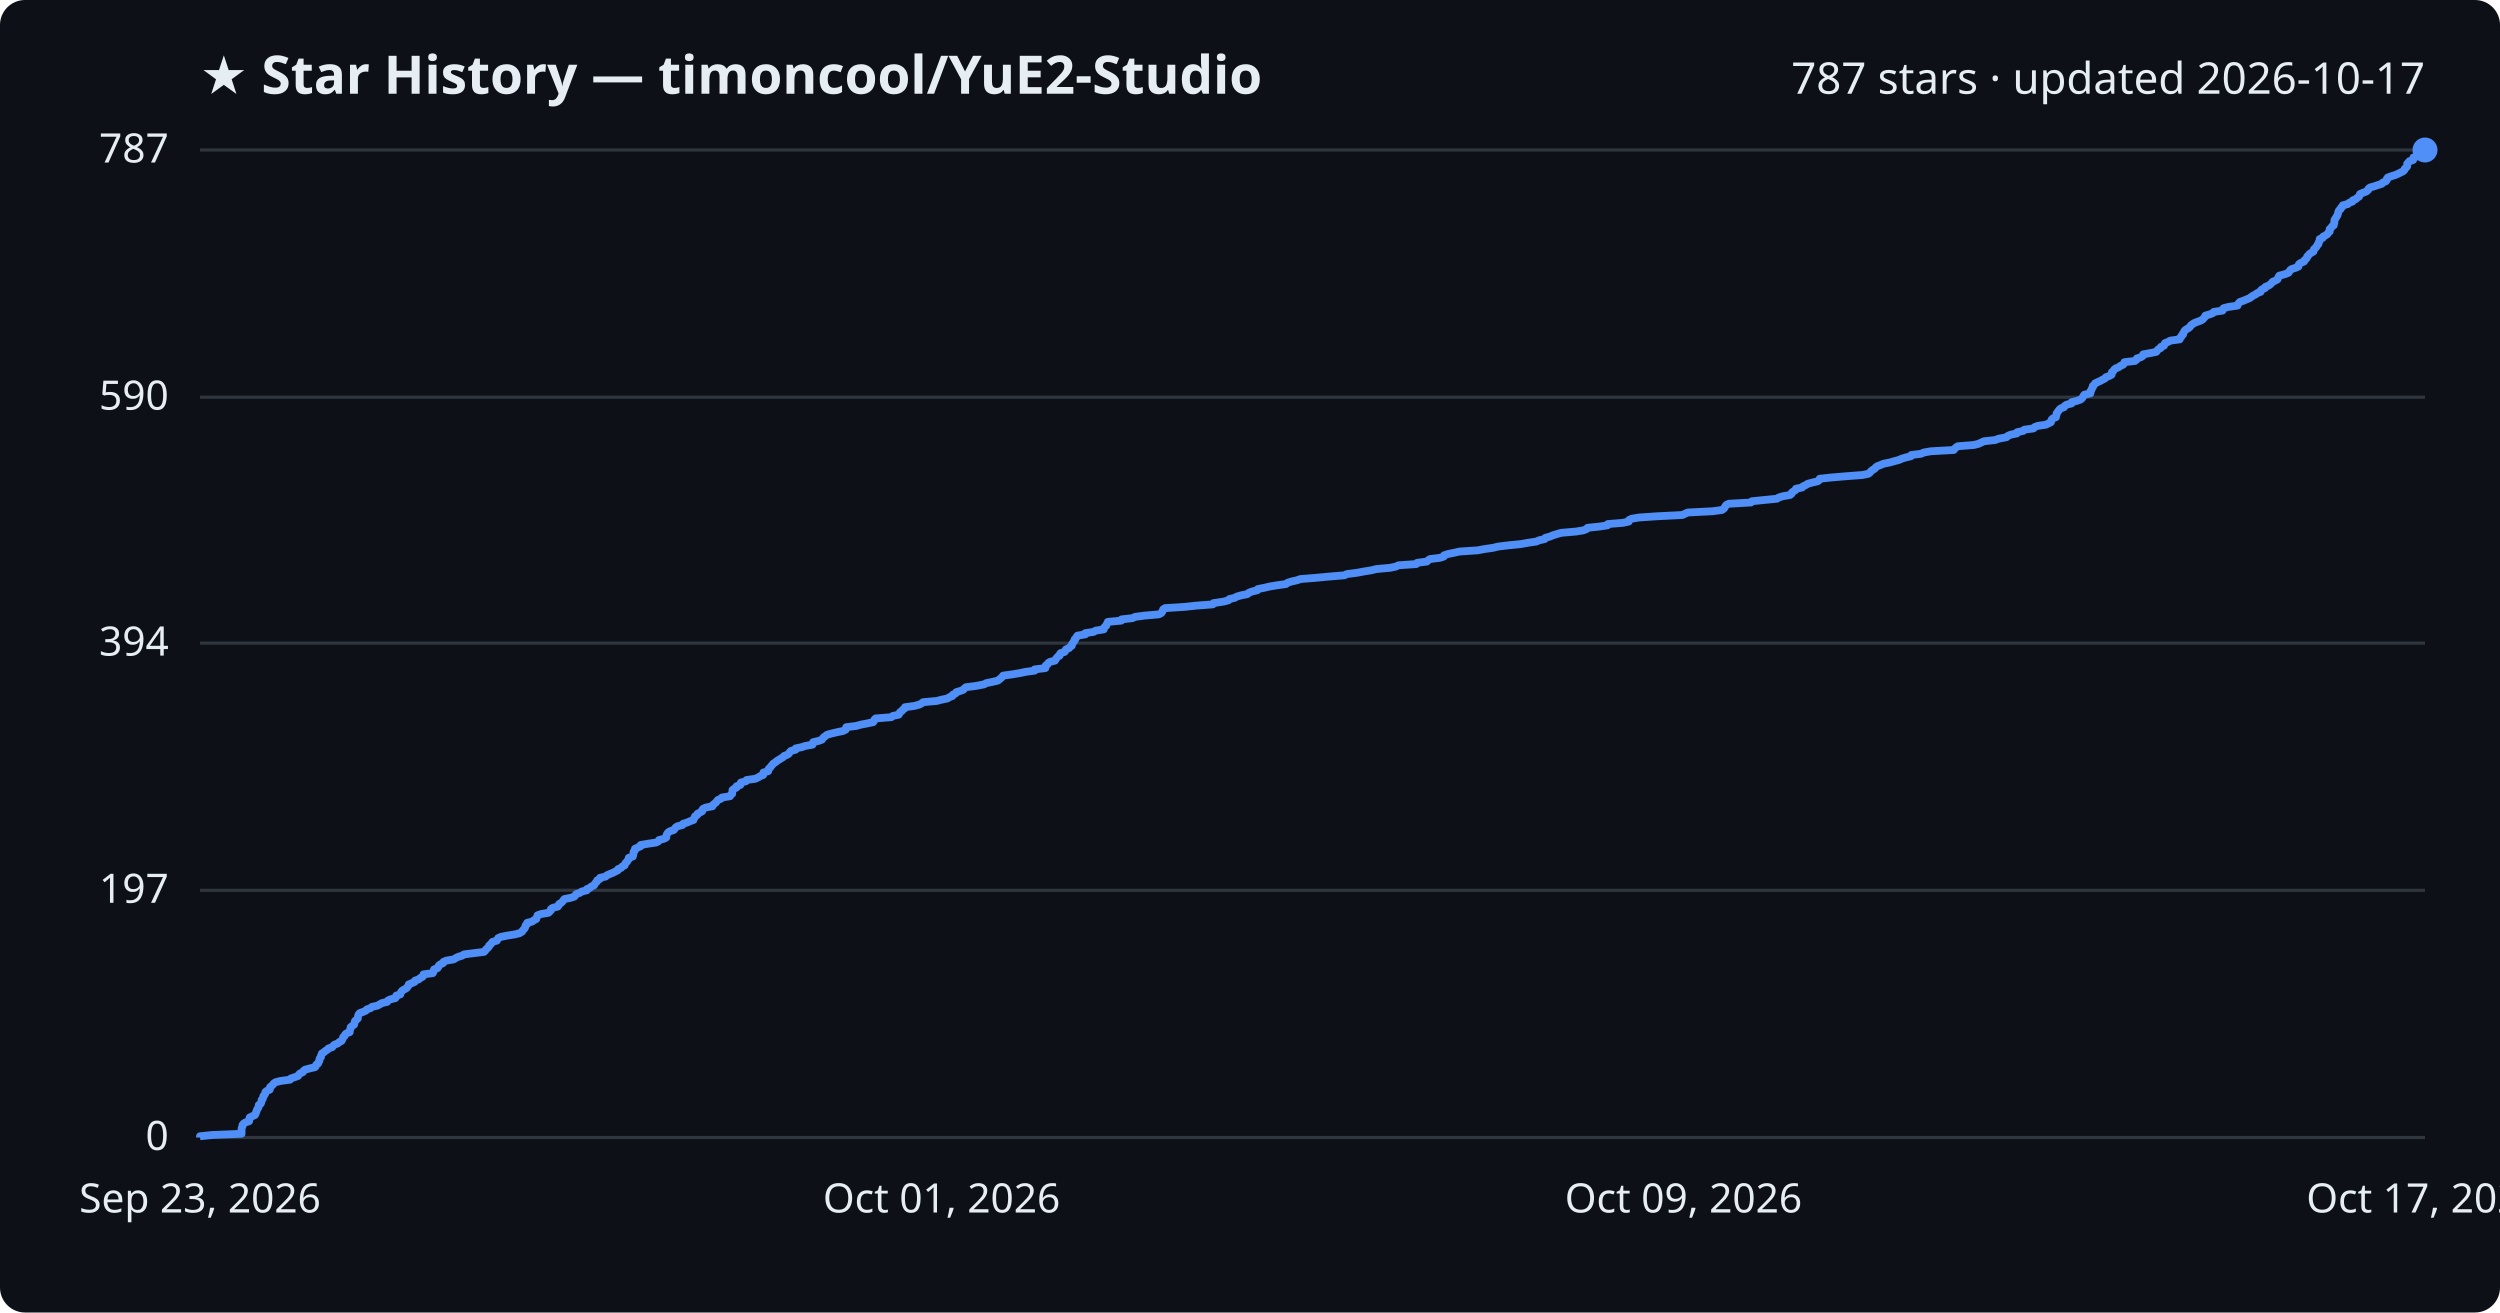
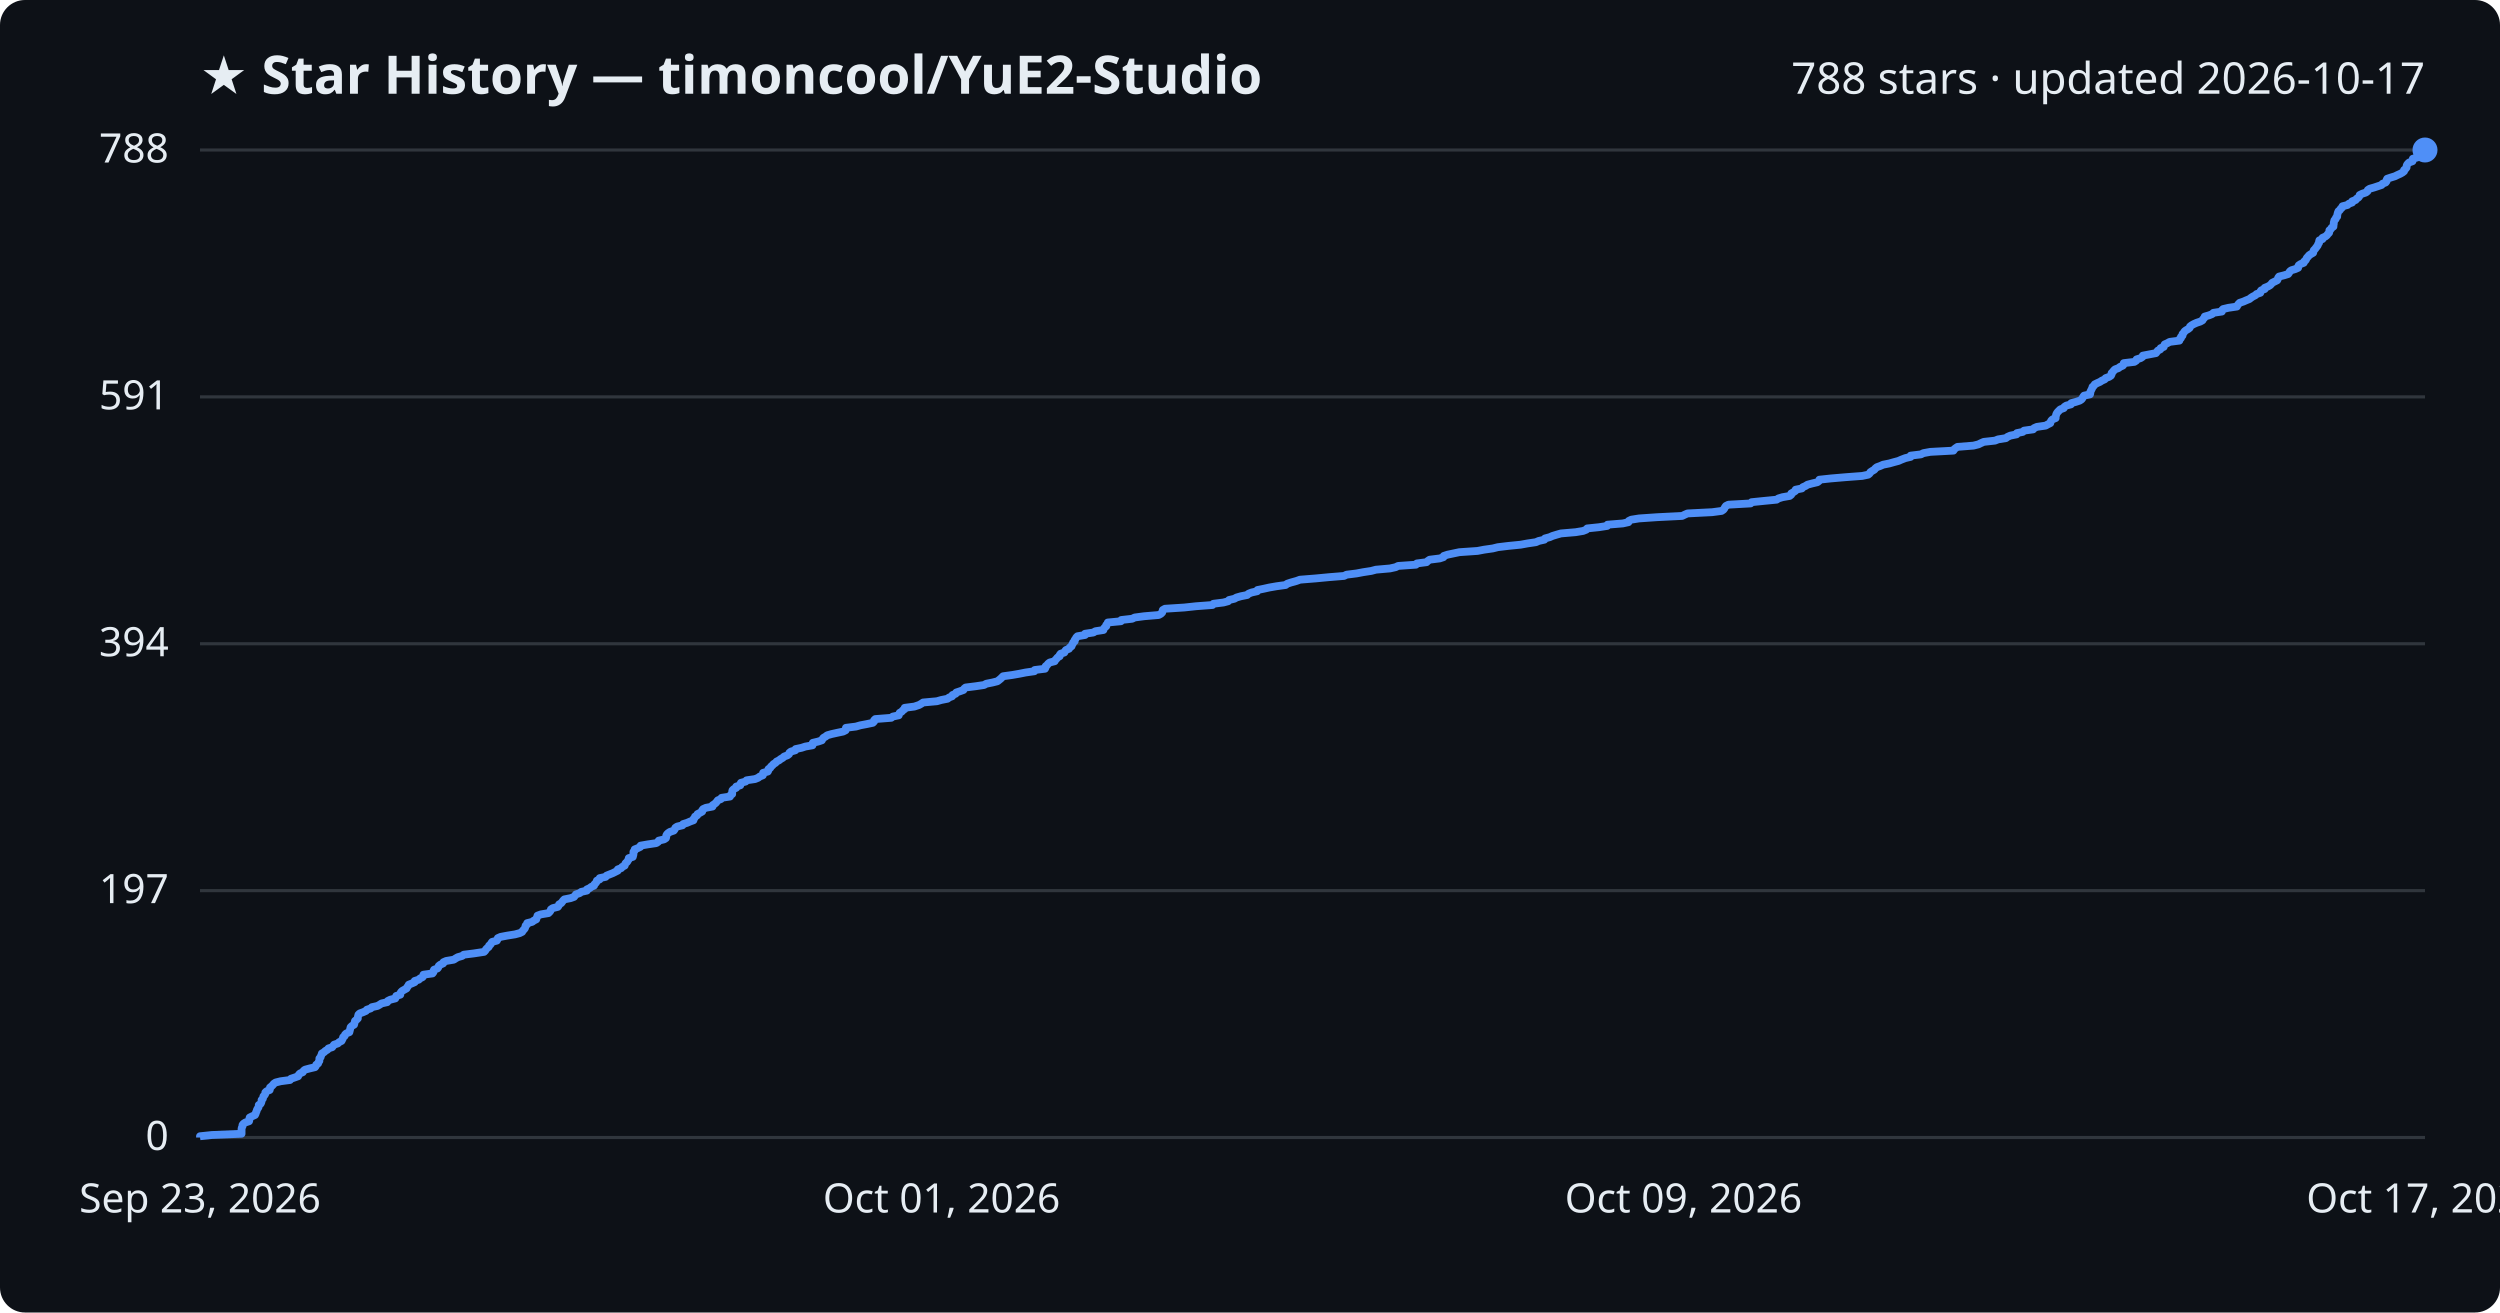
<svg xmlns="http://www.w3.org/2000/svg" viewBox="0 0 800 420" font-family="Segoe UI, sans-serif">
  <rect width="800" height="420" fill="#0d1117" rx="8" />
  <text x="64" y="30" fill="#e6edf3" font-size="17" font-weight="700">★ Star History — timoncool/YuE2-Studio</text>
-   <text x="776" y="30" fill="#e6edf3" font-size="14" text-anchor="end">787 stars · updated 2026-10-17</text>
+   <text x="776" y="30" fill="#e6edf3" font-size="14" text-anchor="end">788 stars · updated 2026-10-17</text>
  <line x1="64" y1="364.0" x2="776" y2="364.0" stroke="#30363d" stroke-width="1" />
  <text x="54" y="368.0" fill="#e6edf3" font-size="13" text-anchor="end">0</text>
-   <line x1="64" y1="284.9" x2="776" y2="284.9" stroke="#30363d" stroke-width="1" />
-   <text x="54" y="288.9" fill="#e6edf3" font-size="13" text-anchor="end">197</text>
-   <line x1="64" y1="205.8" x2="776" y2="205.8" stroke="#30363d" stroke-width="1" />
-   <text x="54" y="209.8" fill="#e6edf3" font-size="13" text-anchor="end">394</text>
-   <line x1="64" y1="127.1" x2="776" y2="127.1" stroke="#30363d" stroke-width="1" />
-   <text x="54" y="131.1" fill="#e6edf3" font-size="13" text-anchor="end">590</text>
+   <line x1="64" y1="285.0" x2="776" y2="285.0" stroke="#30363d" stroke-width="1" />
+   <text x="54" y="289.0" fill="#e6edf3" font-size="13" text-anchor="end">197</text>
+   <line x1="64" y1="206.0" x2="776" y2="206.0" stroke="#30363d" stroke-width="1" />
+   <text x="54" y="210.0" fill="#e6edf3" font-size="13" text-anchor="end">394</text>
+   <line x1="64" y1="127.0" x2="776" y2="127.0" stroke="#30363d" stroke-width="1" />
+   <text x="54" y="131.0" fill="#e6edf3" font-size="13" text-anchor="end">591</text>
  <line x1="64" y1="48.0" x2="776" y2="48.0" stroke="#30363d" stroke-width="1" />
-   <text x="54" y="52.0" fill="#e6edf3" font-size="13" text-anchor="end">787</text>
-   <path d="M64.0,364.0 L64.0,363.6 L67.8,363.2 L77.3,362.8 L77.3,362.4 L77.3,362.0 L77.3,361.6 L77.3,361.2 L77.4,360.8 L77.6,360.4 L77.6,360.0 L77.9,359.6 L78.5,359.2 L79.7,358.8 L79.8,358.4 L79.8,358.0 L79.9,357.6 L80.7,357.2 L81.6,356.8 L81.8,356.4 L81.9,356.0 L82.1,355.6 L82.2,355.2 L82.4,354.8 L82.7,354.4 L82.8,354.0 L82.8,353.6 L83.4,353.2 L83.6,352.8 L83.7,352.4 L83.7,352.0 L84.1,351.6 L84.2,351.2 L84.3,350.7 L84.7,350.3 L84.9,349.9 L84.9,349.5 L85.3,349.1 L86.3,348.7 L86.4,348.3 L86.4,347.9 L86.9,347.5 L87.3,347.1 L87.6,346.7 L88.2,346.3 L89.8,345.9 L92.8,345.5 L93.1,345.1 L94.3,344.7 L95.4,344.3 L95.6,343.9 L96.0,343.5 L96.9,343.1 L97.1,342.7 L97.6,342.3 L99.1,341.9 L100.8,341.5 L101.1,341.1 L101.2,340.7 L101.8,340.3 L101.9,339.9 L102.2,339.5 L102.2,339.1 L102.3,338.7 L102.7,338.3 L102.7,337.9 L102.9,337.5 L103.0,337.1 L103.7,336.7 L104.1,336.3 L104.8,335.9 L105.1,335.5 L106.3,335.1 L106.6,334.7 L107.0,334.3 L108.1,333.9 L108.5,333.5 L109.3,333.1 L109.5,332.7 L109.7,332.3 L109.8,331.9 L110.3,331.5 L110.4,331.1 L110.8,330.7 L111.9,330.3 L111.9,329.9 L112.0,329.5 L112.2,329.1 L112.2,328.7 L112.7,328.3 L113.3,327.9 L113.4,327.5 L113.5,327.1 L113.6,326.7 L114.1,326.3 L114.5,325.9 L114.5,325.5 L114.6,325.1 L114.7,324.7 L115.1,324.2 L116.2,323.8 L117.1,323.4 L117.4,323.0 L118.6,322.6 L119.0,322.2 L120.8,321.8 L121.5,321.4 L122.2,321.0 L123.9,320.6 L124.1,320.2 L124.9,319.8 L126.5,319.4 L126.8,319.0 L126.8,318.6 L128.1,318.2 L128.2,317.8 L128.4,317.4 L128.7,317.0 L129.4,316.6 L130.1,316.2 L130.4,315.8 L130.7,315.4 L130.8,315.0 L131.8,314.6 L132.7,314.2 L132.8,313.8 L134.0,313.4 L134.4,313.0 L135.2,312.6 L135.5,312.2 L135.5,311.8 L138.5,311.4 L138.7,311.0 L138.8,310.6 L138.9,310.2 L140.0,309.8 L140.3,309.4 L140.4,309.0 L140.9,308.6 L141.8,308.2 L141.9,307.8 L142.8,307.4 L145.2,307.0 L145.8,306.6 L146.6,306.2 L147.9,305.8 L148.5,305.4 L151.7,305.0 L154.9,304.6 L155.3,304.2 L155.5,303.8 L156.0,303.4 L156.4,303.0 L156.5,302.6 L157.0,302.2 L157.3,301.8 L157.6,301.4 L159.0,301.0 L159.2,300.6 L159.4,300.2 L160.3,299.8 L162.3,299.4 L164.8,299.0 L166.3,298.6 L167.1,298.1 L167.3,297.7 L167.7,297.3 L168.0,296.9 L168.1,296.5 L168.2,296.1 L168.7,295.7 L168.7,295.3 L170.3,294.9 L170.8,294.5 L171.6,294.1 L171.7,293.7 L171.9,293.3 L172.0,292.9 L173.1,292.5 L175.5,292.1 L175.9,291.7 L176.3,291.3 L176.3,290.9 L176.9,290.5 L178.5,290.1 L178.8,289.7 L178.9,289.3 L179.6,288.9 L180.0,288.5 L180.3,288.1 L180.6,287.7 L182.6,287.3 L183.8,286.9 L184.1,286.5 L184.4,286.1 L185.6,285.7 L186.1,285.3 L187.8,284.9 L187.8,284.5 L188.8,284.1 L189.2,283.7 L190.1,283.3 L190.3,282.9 L190.6,282.5 L191.0,282.1 L191.1,281.7 L191.9,281.3 L192.0,280.9 L193.8,280.5 L194.2,280.1 L195.1,279.7 L196.1,279.3 L196.9,278.9 L197.7,278.5 L197.8,278.1 L198.8,277.7 L199.1,277.3 L199.9,276.9 L200.0,276.5 L200.2,276.1 L200.7,275.7 L200.9,275.3 L201.2,274.9 L201.2,274.5 L202.5,274.1 L202.6,273.7 L202.7,273.3 L202.7,272.9 L202.8,272.5 L203.2,272.1 L203.2,271.6 L204.1,271.2 L205.0,270.8 L205.0,270.4 L207.3,270.0 L210.0,269.6 L210.7,269.2 L210.9,268.8 L212.5,268.4 L213.2,268.0 L213.2,267.6 L213.3,267.2 L213.5,266.8 L213.8,266.4 L214.4,266.0 L215.6,265.6 L215.9,265.2 L216.2,264.8 L216.8,264.4 L218.4,264.0 L218.6,263.6 L219.9,263.2 L220.8,262.8 L221.9,262.4 L222.0,262.0 L222.3,261.6 L222.4,261.2 L223.1,260.8 L223.2,260.4 L224.0,260.0 L224.7,259.6 L224.7,259.2 L225.0,258.8 L225.9,258.4 L228.0,258.0 L228.1,257.6 L228.6,257.2 L229.1,256.8 L229.4,256.4 L229.7,256.0 L230.7,255.6 L231.0,255.2 L233.6,254.8 L233.8,254.4 L234.3,254.0 L234.3,253.6 L234.4,253.2 L234.4,252.8 L234.9,252.4 L235.7,252.0 L235.7,251.6 L236.9,251.2 L236.9,250.8 L237.1,250.4 L238.7,250.0 L238.9,249.6 L241.7,249.2 L242.6,248.8 L243.2,248.4 L244.2,248.0 L244.2,247.6 L244.3,247.2 L245.8,246.8 L245.9,246.4 L246.0,246.0 L246.5,245.6 L246.8,245.1 L247.2,244.7 L247.5,244.3 L248.2,243.9 L248.6,243.5 L249.3,243.1 L249.9,242.7 L250.6,242.3 L250.9,241.9 L252.0,241.5 L252.5,241.1 L252.7,240.7 L253.1,240.3 L254.6,239.9 L254.6,239.5 L256.5,239.1 L257.7,238.7 L260.0,238.3 L260.1,237.9 L260.2,237.5 L261.9,237.1 L263.0,236.7 L263.3,236.3 L263.6,235.9 L264.2,235.5 L264.7,235.1 L266.2,234.7 L267.9,234.3 L269.8,233.9 L270.6,233.5 L270.7,233.1 L270.8,232.7 L274.0,232.3 L275.4,231.9 L277.5,231.5 L279.4,231.1 L279.7,230.7 L279.8,230.3 L280.2,229.9 L285.2,229.5 L285.7,229.1 L287.6,228.7 L287.8,228.3 L288.0,227.9 L288.6,227.5 L288.9,227.1 L289.5,226.7 L289.6,226.3 L292.6,225.9 L294.1,225.5 L294.9,225.1 L295.4,224.7 L299.8,224.3 L301.3,223.9 L303.2,223.5 L303.8,223.1 L304.8,222.7 L304.9,222.3 L305.8,221.9 L306.0,221.5 L307.3,221.1 L308.3,220.7 L308.6,220.3 L309.1,219.9 L312.3,219.5 L314.9,219.0 L315.6,218.6 L317.6,218.2 L319.3,217.8 L319.8,217.4 L320.3,217.0 L320.7,216.6 L321.0,216.2 L323.9,215.8 L326.3,215.4 L328.2,215.0 L331.1,214.6 L331.1,214.2 L334.5,213.8 L334.6,213.4 L334.6,213.0 L335.2,212.6 L335.4,212.2 L336.0,211.8 L337.6,211.4 L337.8,211.0 L338.1,210.6 L338.4,210.2 L339.1,209.8 L339.1,209.4 L339.4,209.0 L340.7,208.6 L340.9,208.2 L341.1,207.8 L342.1,207.4 L342.4,207.0 L343.0,206.6 L343.0,206.2 L343.3,205.8 L343.5,205.4 L343.9,205.0 L343.9,204.6 L344.3,204.2 L344.5,203.8 L344.8,203.4 L347.3,203.0 L347.3,202.6 L350.0,202.2 L350.6,201.8 L353.2,201.4 L353.2,201.0 L353.5,200.6 L354.0,200.2 L354.1,199.8 L354.4,199.4 L354.5,199.0 L358.8,198.6 L358.9,198.2 L362.4,197.8 L363.2,197.4 L366.2,197.0 L370.8,196.6 L371.6,196.2 L371.9,195.8 L372.1,195.4 L372.2,195.0 L372.8,194.6 L379.1,194.2 L382.8,193.8 L388.1,193.4 L388.3,193.0 L391.6,192.5 L393.1,192.1 L393.4,191.7 L395.1,191.3 L395.8,190.9 L397.2,190.5 L399.2,190.1 L399.6,189.7 L400.6,189.3 L402.3,188.9 L402.5,188.5 L404.5,188.1 L406.2,187.7 L408.6,187.3 L411.5,186.9 L412.0,186.5 L413.2,186.1 L415.0,185.7 L416.1,185.3 L421.1,184.9 L425.3,184.5 L430.2,184.1 L431.0,183.7 L434.2,183.3 L436.3,182.9 L438.8,182.5 L440.4,182.1 L444.8,181.7 L446.7,181.3 L447.5,180.9 L453.2,180.5 L453.5,180.1 L456.6,179.7 L457.0,179.3 L457.6,178.9 L460.8,178.5 L462.0,178.1 L462.1,177.7 L463.3,177.3 L465.2,176.9 L467.0,176.5 L472.9,176.1 L475.0,175.7 L477.8,175.3 L479.4,174.9 L482.7,174.5 L486.7,174.1 L488.9,173.7 L491.6,173.3 L492.5,172.9 L494.3,172.5 L494.5,172.1 L496.0,171.7 L496.9,171.3 L498.2,170.9 L499.6,170.5 L504.3,170.1 L506.7,169.7 L507.7,169.3 L508.0,168.9 L511.8,168.5 L514.4,168.1 L514.5,167.7 L519.4,167.3 L521.2,166.9 L521.3,166.4 L522.1,166.0 L524.5,165.6 L530.4,165.2 L538.4,164.8 L539.2,164.4 L540.1,164.0 L548.0,163.6 L551.0,163.2 L551.6,162.8 L551.9,162.4 L552.1,162.0 L552.4,161.6 L553.2,161.2 L560.3,160.8 L560.6,160.4 L564.5,160.0 L568.6,159.6 L569.2,159.2 L570.5,158.8 L572.8,158.4 L573.3,158.0 L573.4,157.6 L574.0,157.2 L574.6,156.8 L574.7,156.4 L576.7,156.0 L577.0,155.6 L577.9,155.2 L578.5,154.8 L580.0,154.4 L581.7,154.0 L582.2,153.6 L582.3,153.2 L586.0,152.8 L590.7,152.4 L596.0,152.0 L597.9,151.6 L598.4,151.2 L598.7,150.8 L599.2,150.4 L599.9,150.0 L600.2,149.6 L600.7,149.2 L601.8,148.8 L602.7,148.4 L604.7,148.0 L606.1,147.6 L607.6,147.2 L608.5,146.8 L609.8,146.4 L611.5,146.0 L611.6,145.6 L614.8,145.2 L615.6,144.8 L617.9,144.4 L625.2,144.0 L625.5,143.6 L625.9,143.2 L626.5,142.8 L631.6,142.4 L633.2,142.0 L634.0,141.6 L634.9,141.2 L638.5,140.8 L639.5,140.4 L642.1,139.9 L642.5,139.5 L643.4,139.1 L645.4,138.7 L645.5,138.3 L647.4,137.9 L647.8,137.5 L650.7,137.1 L651.0,136.7 L652.0,136.3 L654.7,135.9 L655.5,135.5 L656.3,135.1 L656.4,134.7 L656.5,134.3 L656.9,133.9 L657.9,133.5 L657.9,133.1 L658.1,132.7 L658.1,132.3 L658.4,131.9 L658.7,131.5 L659.0,131.1 L659.4,130.7 L660.5,130.3 L660.7,129.9 L661.3,129.5 L662.9,129.1 L662.9,128.7 L664.5,128.3 L665.7,127.9 L666.2,127.5 L666.5,127.1 L666.7,126.7 L667.0,126.3 L668.9,125.9 L669.0,125.5 L669.0,125.1 L669.3,124.7 L669.4,124.3 L669.7,123.9 L669.7,123.5 L670.2,123.1 L670.4,122.7 L671.2,122.3 L672.1,121.9 L672.8,121.5 L673.6,121.1 L673.9,120.7 L675.0,120.3 L675.7,119.9 L675.8,119.5 L675.8,119.1 L676.3,118.7 L676.5,118.3 L677.0,117.9 L678.0,117.5 L678.5,117.1 L679.4,116.7 L679.7,116.3 L679.8,115.9 L683.2,115.5 L683.7,115.1 L683.8,114.7 L685.1,114.3 L685.7,113.9 L685.8,113.4 L688.0,113.0 L690.0,112.6 L690.3,112.2 L690.6,111.8 L691.4,111.4 L691.5,111.0 L692.5,110.6 L692.6,110.2 L692.8,109.8 L693.8,109.4 L694.5,109.0 L697.5,108.6 L697.5,108.2 L698.0,107.8 L698.1,107.4 L698.6,107.0 L698.6,106.6 L698.9,106.2 L699.1,105.8 L699.6,105.4 L700.3,105.0 L700.8,104.6 L701.0,104.2 L701.5,103.8 L702.1,103.4 L703.1,103.0 L704.2,102.6 L704.9,102.2 L705.2,101.8 L705.6,101.4 L705.7,101.0 L707.1,100.6 L708.1,100.2 L708.4,99.8 L711.2,99.4 L711.2,99.0 L711.6,98.6 L713.2,98.2 L716.0,97.8 L716.1,97.4 L716.4,97.0 L716.8,96.6 L718.0,96.2 L718.9,95.8 L719.9,95.4 L720.4,95.0 L721.0,94.6 L721.8,94.2 L722.3,93.8 L723.4,93.4 L723.4,93.0 L723.8,92.6 L724.8,92.2 L724.9,91.8 L725.9,91.4 L726.5,91.0 L726.9,90.6 L727.2,90.2 L728.1,89.8 L728.8,89.4 L729.0,89.0 L729.1,88.6 L729.4,88.2 L731.0,87.8 L732.3,87.3 L732.6,86.9 L732.8,86.5 L733.3,86.1 L734.6,85.7 L735.5,85.3 L735.5,84.9 L735.7,84.5 L736.3,84.1 L737.3,83.7 L737.4,83.3 L737.9,82.9 L738.2,82.5 L738.3,82.1 L738.7,81.7 L739.0,81.3 L739.6,80.9 L740.3,80.5 L740.4,80.1 L740.5,79.7 L741.0,79.3 L741.3,78.9 L741.5,78.5 L741.9,78.1 L741.9,77.7 L742.2,77.3 L742.3,76.9 L742.3,76.5 L743.3,76.1 L743.4,75.7 L744.2,75.3 L744.8,74.9 L745.0,74.5 L745.5,74.1 L745.5,73.7 L745.5,73.3 L746.0,72.9 L746.2,72.5 L746.8,72.1 L746.8,71.7 L747.0,71.3 L747.0,70.9 L747.0,70.5 L747.2,70.1 L747.5,69.7 L747.7,69.3 L748.0,68.9 L748.1,68.5 L748.2,68.1 L748.3,67.7 L748.5,67.3 L749.0,66.9 L749.1,66.5 L749.6,66.1 L749.7,65.7 L751.3,65.3 L751.7,64.9 L752.8,64.5 L752.9,64.1 L753.9,63.7 L754.3,63.3 L754.9,62.9 L755.1,62.5 L755.2,62.1 L756.1,61.7 L757.2,61.3 L757.8,60.8 L757.9,60.4 L758.4,60.0 L759.8,59.6 L761.0,59.2 L762.2,58.8 L762.5,58.4 L763.5,58.0 L763.8,57.6 L763.8,57.2 L764.1,56.8 L765.2,56.4 L766.5,56.0 L767.4,55.6 L768.2,55.2 L769.0,54.8 L769.4,54.4 L769.5,54.0 L770.0,53.6 L770.3,53.2 L770.3,52.8 L770.3,52.4 L770.7,52.0 L771.0,51.6 L772.2,51.2 L772.2,50.8 L772.3,50.4 L773.6,50.0 L774.3,49.6 L774.4,49.2 L774.9,48.8 L775.1,48.4 L776.0,48.0 L776.0,48.0" fill="none" stroke="#4f8ff7" stroke-width="2.5" stroke-linejoin="round" />
+   <text x="54" y="52.0" fill="#e6edf3" font-size="13" text-anchor="end">788</text>
+   <path d="M64.0,364.0 L64.0,363.6 L67.8,363.2 L77.3,362.8 L77.3,362.4 L77.3,362.0 L77.3,361.6 L77.3,361.2 L77.4,360.8 L77.6,360.4 L77.6,360.0 L77.9,359.6 L78.5,359.2 L79.7,358.8 L79.8,358.4 L79.8,358.0 L79.9,357.6 L80.7,357.2 L81.6,356.8 L81.8,356.4 L81.9,356.0 L82.1,355.6 L82.2,355.2 L82.4,354.8 L82.7,354.4 L82.8,354.0 L82.8,353.6 L83.4,353.2 L83.6,352.8 L83.7,352.4 L83.7,352.0 L84.1,351.6 L84.2,351.2 L84.3,350.8 L84.7,350.4 L84.9,350.0 L84.9,349.6 L85.3,349.2 L86.3,348.8 L86.4,348.4 L86.4,348.0 L86.9,347.6 L87.3,347.2 L87.6,346.8 L88.2,346.4 L89.8,346.0 L92.8,345.6 L93.1,345.2 L94.3,344.8 L95.4,344.4 L95.6,343.9 L96.0,343.5 L96.9,343.1 L97.1,342.7 L97.6,342.3 L99.1,341.9 L100.8,341.5 L101.1,341.1 L101.2,340.7 L101.8,340.3 L101.9,339.9 L102.2,339.5 L102.2,339.1 L102.2,338.7 L102.6,338.3 L102.7,337.9 L102.9,337.5 L103.0,337.1 L103.7,336.7 L104.1,336.3 L104.8,335.9 L105.1,335.5 L106.3,335.1 L106.6,334.7 L106.9,334.3 L108.1,333.9 L108.5,333.5 L109.3,333.1 L109.5,332.7 L109.7,332.3 L109.8,331.9 L110.3,331.5 L110.4,331.1 L110.8,330.7 L111.8,330.3 L111.9,329.9 L112.0,329.5 L112.1,329.1 L112.2,328.7 L112.6,328.3 L113.3,327.9 L113.4,327.5 L113.5,327.1 L113.6,326.7 L114.1,326.3 L114.5,325.9 L114.5,325.5 L114.6,325.1 L114.7,324.7 L115.1,324.3 L116.2,323.9 L117.1,323.5 L117.4,323.1 L118.6,322.7 L119.0,322.3 L120.8,321.9 L121.5,321.5 L122.1,321.1 L123.9,320.7 L124.1,320.3 L124.9,319.9 L126.5,319.5 L126.7,319.1 L126.8,318.7 L128.1,318.3 L128.1,317.9 L128.3,317.5 L128.7,317.1 L129.4,316.7 L130.1,316.3 L130.3,315.9 L130.6,315.5 L130.8,315.1 L131.8,314.7 L132.7,314.3 L132.7,313.9 L134.0,313.5 L134.4,313.1 L135.2,312.7 L135.5,312.3 L135.5,311.9 L138.4,311.5 L138.7,311.1 L138.7,310.7 L138.9,310.3 L140.0,309.9 L140.3,309.5 L140.4,309.1 L140.9,308.7 L141.8,308.3 L141.9,307.9 L142.8,307.5 L145.2,307.1 L145.8,306.7 L146.5,306.3 L147.9,305.9 L148.4,305.5 L151.6,305.1 L154.9,304.6 L155.3,304.2 L155.5,303.8 L155.9,303.4 L156.4,303.0 L156.5,302.6 L157.0,302.2 L157.2,301.8 L157.5,301.4 L159.0,301.0 L159.2,300.6 L159.3,300.2 L160.2,299.8 L162.3,299.4 L164.8,299.0 L166.3,298.6 L167.1,298.2 L167.3,297.8 L167.7,297.4 L168.0,297.0 L168.1,296.6 L168.2,296.2 L168.7,295.8 L168.7,295.4 L170.3,295.0 L170.8,294.6 L171.6,294.2 L171.7,293.8 L171.9,293.4 L172.0,293.0 L173.1,292.6 L175.5,292.2 L175.9,291.8 L176.2,291.4 L176.3,291.0 L176.9,290.6 L178.5,290.2 L178.8,289.8 L178.9,289.4 L179.6,289.0 L179.9,288.6 L180.2,288.2 L180.6,287.8 L182.6,287.4 L183.7,287.0 L184.0,286.6 L184.3,286.2 L185.5,285.8 L186.0,285.4 L187.8,285.0 L187.8,284.6 L188.7,284.2 L189.2,283.8 L190.1,283.4 L190.2,283.0 L190.6,282.6 L190.9,282.2 L191.0,281.8 L191.9,281.4 L191.9,281.0 L193.8,280.6 L194.1,280.2 L195.1,279.8 L196.1,279.4 L196.9,279.0 L197.7,278.6 L197.7,278.2 L198.8,277.8 L199.1,277.4 L199.9,277.0 L200.0,276.6 L200.2,276.2 L200.7,275.8 L200.9,275.4 L201.2,275.0 L201.2,274.6 L202.5,274.2 L202.6,273.8 L202.7,273.4 L202.7,273.0 L202.7,272.6 L203.1,272.2 L203.1,271.8 L204.1,271.4 L204.9,271.0 L205.0,270.6 L207.3,270.2 L210.0,269.8 L210.6,269.4 L210.8,269.0 L212.5,268.6 L213.1,268.2 L213.2,267.8 L213.2,267.4 L213.4,267.0 L213.8,266.6 L214.4,266.2 L215.6,265.8 L215.9,265.4 L216.1,264.9 L216.7,264.5 L218.4,264.1 L218.6,263.7 L219.9,263.3 L220.8,262.9 L221.9,262.5 L221.9,262.1 L222.3,261.7 L222.4,261.3 L223.1,260.9 L223.2,260.5 L224.0,260.1 L224.7,259.7 L224.7,259.3 L225.0,258.9 L225.9,258.5 L228.0,258.1 L228.0,257.7 L228.6,257.3 L229.1,256.9 L229.4,256.5 L229.7,256.1 L230.7,255.7 L230.9,255.3 L233.6,254.9 L233.7,254.5 L234.3,254.1 L234.3,253.7 L234.3,253.3 L234.4,252.9 L234.8,252.5 L235.6,252.1 L235.6,251.7 L236.9,251.3 L236.9,250.9 L237.1,250.5 L238.6,250.1 L238.9,249.7 L241.6,249.3 L242.6,248.9 L243.1,248.5 L244.1,248.1 L244.2,247.7 L244.2,247.3 L245.7,246.9 L245.9,246.5 L245.9,246.1 L246.5,245.7 L246.7,245.3 L247.2,244.9 L247.5,244.5 L248.2,244.1 L248.5,243.7 L249.3,243.3 L249.8,242.9 L250.5,242.5 L250.9,242.1 L252.0,241.7 L252.5,241.3 L252.6,240.9 L253.1,240.5 L254.5,240.1 L254.6,239.7 L256.5,239.3 L257.7,238.9 L260.0,238.5 L260.1,238.1 L260.1,237.7 L261.8,237.3 L263.0,236.9 L263.2,236.5 L263.5,236.1 L264.2,235.7 L264.7,235.3 L266.1,234.9 L267.9,234.5 L269.8,234.1 L270.6,233.7 L270.7,233.3 L270.7,232.9 L273.9,232.5 L275.3,232.1 L277.4,231.7 L279.3,231.3 L279.7,230.9 L279.7,230.5 L280.1,230.1 L285.2,229.7 L285.7,229.3 L287.6,228.9 L287.7,228.5 L287.9,228.1 L288.6,227.7 L288.9,227.3 L289.5,226.9 L289.5,226.5 L292.6,226.1 L294.1,225.6 L294.8,225.2 L295.4,224.8 L299.8,224.4 L301.2,224.0 L303.2,223.6 L303.7,223.2 L304.7,222.8 L304.8,222.4 L305.8,222.0 L306.0,221.6 L307.2,221.2 L308.3,220.8 L308.5,220.4 L309.0,220.0 L312.2,219.6 L314.9,219.2 L315.6,218.8 L317.6,218.4 L319.2,218.0 L319.7,217.6 L320.2,217.2 L320.6,216.8 L321.0,216.4 L323.9,216.0 L326.2,215.6 L328.2,215.2 L331.0,214.8 L331.1,214.4 L334.4,214.0 L334.6,213.6 L334.6,213.2 L335.1,212.8 L335.4,212.4 L335.9,212.0 L337.5,211.6 L337.7,211.2 L338.1,210.8 L338.4,210.4 L339.1,210.0 L339.1,209.6 L339.4,209.2 L340.6,208.8 L340.8,208.4 L341.1,208.0 L342.1,207.6 L342.3,207.2 L342.9,206.8 L343.0,206.4 L343.3,206.0 L343.4,205.6 L343.9,205.2 L343.9,204.8 L344.2,204.4 L344.4,204.0 L344.8,203.6 L347.2,203.2 L347.2,202.8 L349.9,202.4 L350.5,202.0 L353.1,201.6 L353.2,201.2 L353.5,200.8 L354.0,200.4 L354.0,200.0 L354.4,199.6 L354.5,199.2 L358.7,198.8 L358.8,198.4 L362.3,198.0 L363.1,197.6 L366.1,197.2 L370.8,196.8 L371.5,196.4 L371.9,196.0 L372.0,195.6 L372.1,195.2 L372.8,194.8 L379.0,194.4 L382.7,194.0 L388.0,193.6 L388.3,193.2 L391.5,192.8 L393.0,192.4 L393.3,192.0 L395.0,191.6 L395.7,191.2 L397.1,190.8 L399.1,190.4 L399.5,190.0 L400.5,189.6 L402.3,189.2 L402.4,188.8 L404.4,188.4 L406.2,188.0 L408.5,187.6 L411.4,187.2 L411.9,186.8 L413.1,186.4 L414.9,185.9 L416.0,185.5 L421.0,185.1 L425.2,184.7 L430.1,184.3 L430.9,183.9 L434.1,183.5 L436.2,183.1 L438.8,182.7 L440.3,182.3 L444.8,181.9 L446.6,181.5 L447.4,181.1 L453.1,180.7 L453.4,180.3 L456.5,179.9 L456.9,179.5 L457.5,179.1 L460.7,178.7 L461.9,178.3 L462.0,177.9 L463.2,177.5 L465.1,177.1 L467.0,176.7 L472.8,176.3 L474.9,175.9 L477.7,175.5 L479.3,175.1 L482.6,174.7 L486.6,174.3 L488.8,173.9 L491.5,173.5 L492.4,173.1 L494.2,172.7 L494.4,172.3 L495.9,171.9 L496.8,171.5 L498.1,171.1 L499.5,170.7 L504.2,170.3 L506.6,169.9 L507.6,169.5 L507.9,169.1 L511.7,168.7 L514.3,168.3 L514.4,167.9 L519.3,167.5 L521.1,167.1 L521.2,166.7 L522.0,166.3 L524.5,165.9 L530.3,165.5 L538.3,165.1 L539.1,164.7 L540.0,164.3 L547.9,163.9 L550.9,163.5 L551.5,163.1 L551.8,162.7 L552.0,162.3 L552.3,161.9 L553.1,161.5 L560.2,161.1 L560.5,160.7 L564.4,160.3 L568.5,159.9 L569.1,159.5 L570.4,159.1 L572.7,158.7 L573.2,158.3 L573.2,157.9 L573.9,157.5 L574.5,157.1 L574.6,156.7 L576.6,156.3 L576.9,155.9 L577.8,155.5 L578.4,155.1 L579.9,154.7 L581.6,154.3 L582.1,153.9 L582.2,153.5 L585.9,153.1 L590.6,152.7 L595.9,152.3 L597.8,151.9 L598.3,151.5 L598.5,151.1 L599.1,150.7 L599.8,150.3 L600.1,149.9 L600.6,149.5 L601.7,149.1 L602.6,148.7 L604.6,148.3 L606.0,147.9 L607.5,147.5 L608.4,147.1 L609.7,146.6 L611.4,146.2 L611.4,145.8 L614.7,145.4 L615.5,145.0 L617.7,144.6 L625.1,144.2 L625.3,143.8 L625.8,143.4 L626.4,143.0 L631.5,142.6 L633.1,142.2 L633.9,141.8 L634.8,141.4 L638.4,141.0 L639.4,140.6 L641.9,140.2 L642.4,139.8 L643.3,139.4 L645.3,139.0 L645.4,138.6 L647.3,138.2 L647.7,137.8 L650.6,137.4 L650.9,137.0 L651.8,136.6 L654.6,136.2 L655.3,135.8 L656.1,135.4 L656.2,135.0 L656.4,134.6 L656.8,134.2 L657.8,133.8 L657.8,133.4 L657.9,133.0 L658.0,132.6 L658.2,132.2 L658.5,131.8 L658.9,131.4 L659.3,131.0 L660.4,130.6 L660.6,130.2 L661.2,129.8 L662.7,129.4 L662.8,129.0 L664.3,128.6 L665.5,128.2 L666.1,127.8 L666.4,127.4 L666.6,127.0 L666.9,126.6 L668.8,126.2 L668.9,125.8 L668.9,125.4 L669.1,125.0 L669.3,124.6 L669.5,124.2 L669.6,123.8 L670.1,123.4 L670.3,123.0 L671.1,122.6 L672.0,122.2 L672.6,121.8 L673.5,121.4 L673.8,121.0 L674.9,120.6 L675.5,120.2 L675.7,119.8 L675.7,119.4 L676.1,119.0 L676.4,118.6 L676.8,118.2 L677.9,117.8 L678.4,117.4 L679.3,117.0 L679.6,116.6 L679.6,116.2 L683.0,115.8 L683.6,115.4 L683.7,115.0 L685.0,114.6 L685.6,114.2 L685.7,113.8 L687.8,113.4 L689.9,113.0 L690.2,112.6 L690.5,112.2 L691.3,111.8 L691.4,111.4 L692.4,111.0 L692.5,110.6 L692.7,110.2 L693.6,109.8 L694.3,109.4 L697.4,109.0 L697.4,108.6 L697.9,108.2 L697.9,107.8 L698.4,107.4 L698.4,106.9 L698.8,106.5 L699.0,106.1 L699.5,105.7 L700.2,105.3 L700.7,104.9 L700.8,104.5 L701.3,104.1 L702.0,103.7 L702.9,103.3 L704.1,102.9 L704.8,102.5 L705.0,102.1 L705.4,101.7 L705.5,101.3 L706.9,100.9 L707.9,100.5 L708.3,100.1 L711.0,99.7 L711.0,99.3 L711.4,98.9 L713.1,98.5 L715.8,98.1 L716.0,97.7 L716.3,97.3 L716.7,96.9 L717.9,96.5 L718.8,96.1 L719.8,95.7 L720.3,95.3 L720.9,94.9 L721.7,94.5 L722.1,94.1 L723.3,93.7 L723.3,93.3 L723.6,92.9 L724.7,92.5 L724.7,92.1 L725.7,91.7 L726.4,91.3 L726.8,90.9 L727.1,90.5 L727.9,90.1 L728.7,89.7 L728.9,89.3 L729.0,88.9 L729.3,88.5 L730.9,88.1 L732.2,87.7 L732.5,87.3 L732.7,86.9 L733.2,86.5 L734.5,86.1 L735.4,85.7 L735.4,85.3 L735.6,84.9 L736.2,84.5 L737.2,84.1 L737.3,83.7 L737.8,83.3 L738.0,82.9 L738.2,82.5 L738.6,82.1 L738.9,81.7 L739.5,81.3 L740.2,80.9 L740.3,80.5 L740.4,80.1 L740.8,79.7 L741.1,79.3 L741.4,78.9 L741.7,78.5 L741.8,78.1 L742.1,77.7 L742.1,77.3 L742.2,76.9 L743.2,76.5 L743.2,76.1 L744.1,75.7 L744.6,75.3 L744.9,74.9 L745.3,74.5 L745.4,74.1 L745.4,73.7 L745.9,73.3 L746.1,72.9 L746.7,72.5 L746.7,72.1 L746.8,71.7 L746.8,71.3 L746.9,70.9 L747.0,70.5 L747.4,70.1 L747.5,69.7 L747.9,69.3 L747.9,68.9 L748.0,68.5 L748.1,68.1 L748.3,67.6 L748.8,67.2 L749.0,66.8 L749.5,66.4 L749.6,66.0 L751.2,65.6 L751.6,65.2 L752.7,64.8 L752.7,64.4 L753.8,64.0 L754.1,63.6 L754.7,63.2 L755.0,62.8 L755.1,62.4 L755.9,62.0 L757.1,61.6 L757.6,61.2 L757.7,60.8 L758.3,60.4 L759.7,60.0 L760.9,59.6 L762.1,59.2 L762.4,58.8 L763.4,58.4 L763.7,58.0 L763.7,57.6 L763.9,57.2 L765.1,56.8 L766.4,56.4 L767.2,56.0 L768.1,55.6 L768.8,55.2 L769.3,54.8 L769.3,54.4 L769.8,54.0 L770.1,53.6 L770.1,53.2 L770.2,52.8 L770.5,52.4 L770.9,52.0 L772.0,51.6 L772.1,51.2 L772.1,50.8 L773.5,50.4 L774.2,50.0 L774.2,49.6 L774.7,49.2 L775.0,48.8 L775.8,48.4 L776.0,48.0 L776.0,48.0" fill="none" stroke="#4f8ff7" stroke-width="2.5" stroke-linejoin="round" />
  <circle cx="776.0" cy="48.0" r="4" fill="#4f8ff7" />
  <text x="64.0" y="388" fill="#e6edf3" font-size="13" text-anchor="middle">Sep 23, 2026</text>
  <text x="301.3" y="388" fill="#e6edf3" font-size="13" text-anchor="middle">Oct 01, 2026</text>
  <text x="538.7" y="388" fill="#e6edf3" font-size="13" text-anchor="middle">Oct 09, 2026</text>
  <text x="776.0" y="388" fill="#e6edf3" font-size="13" text-anchor="middle">Oct 17, 2026</text>
</svg>
